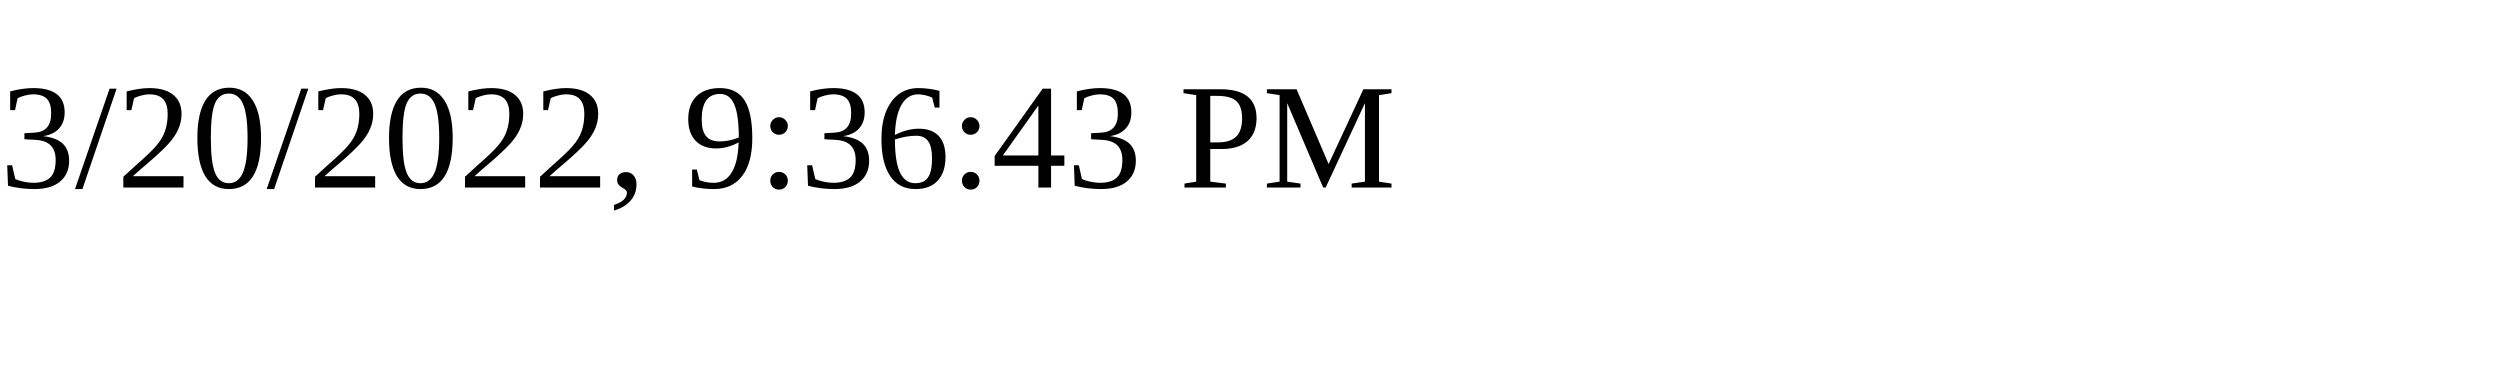
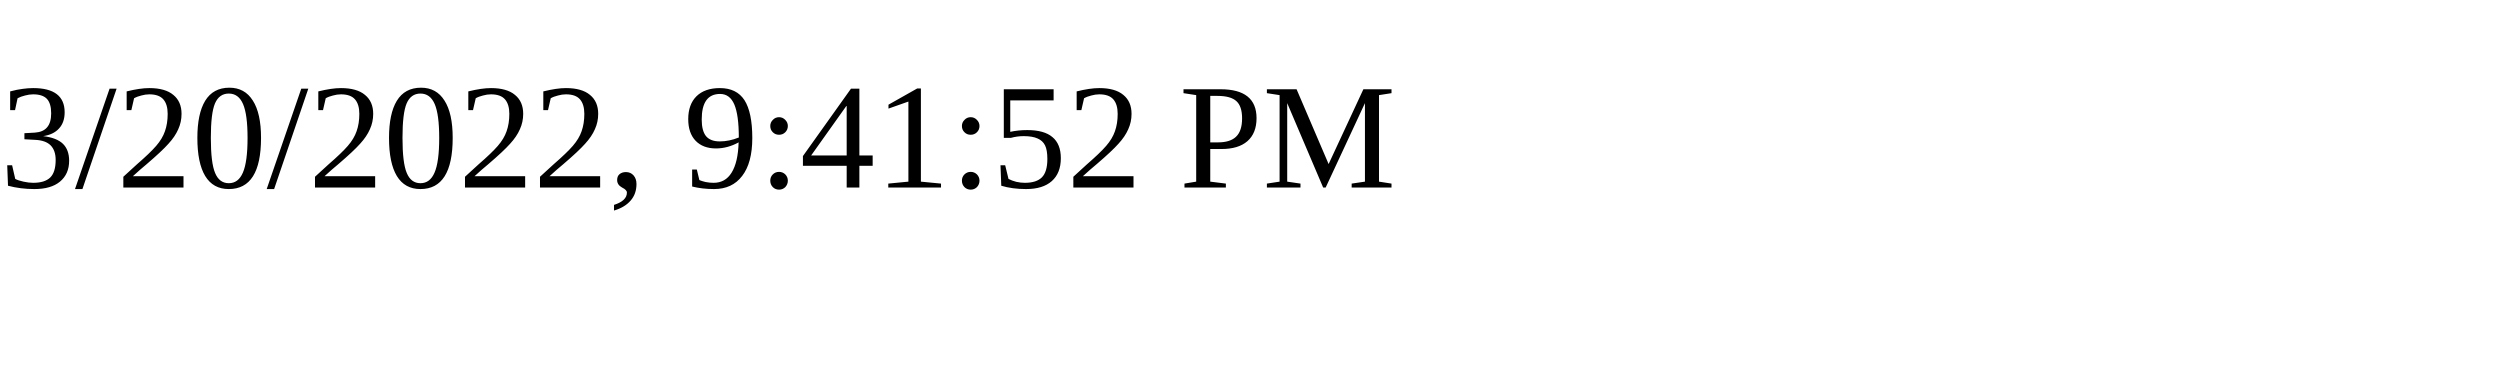
<svg xmlns="http://www.w3.org/2000/svg" height="30" width="200">
-   <text x="0" y="15">3/20/2022, 9:36:43 PM</text>
+   <text x="0" y="15">3/20/2022, 9:41:52 PM</text>
</svg>
